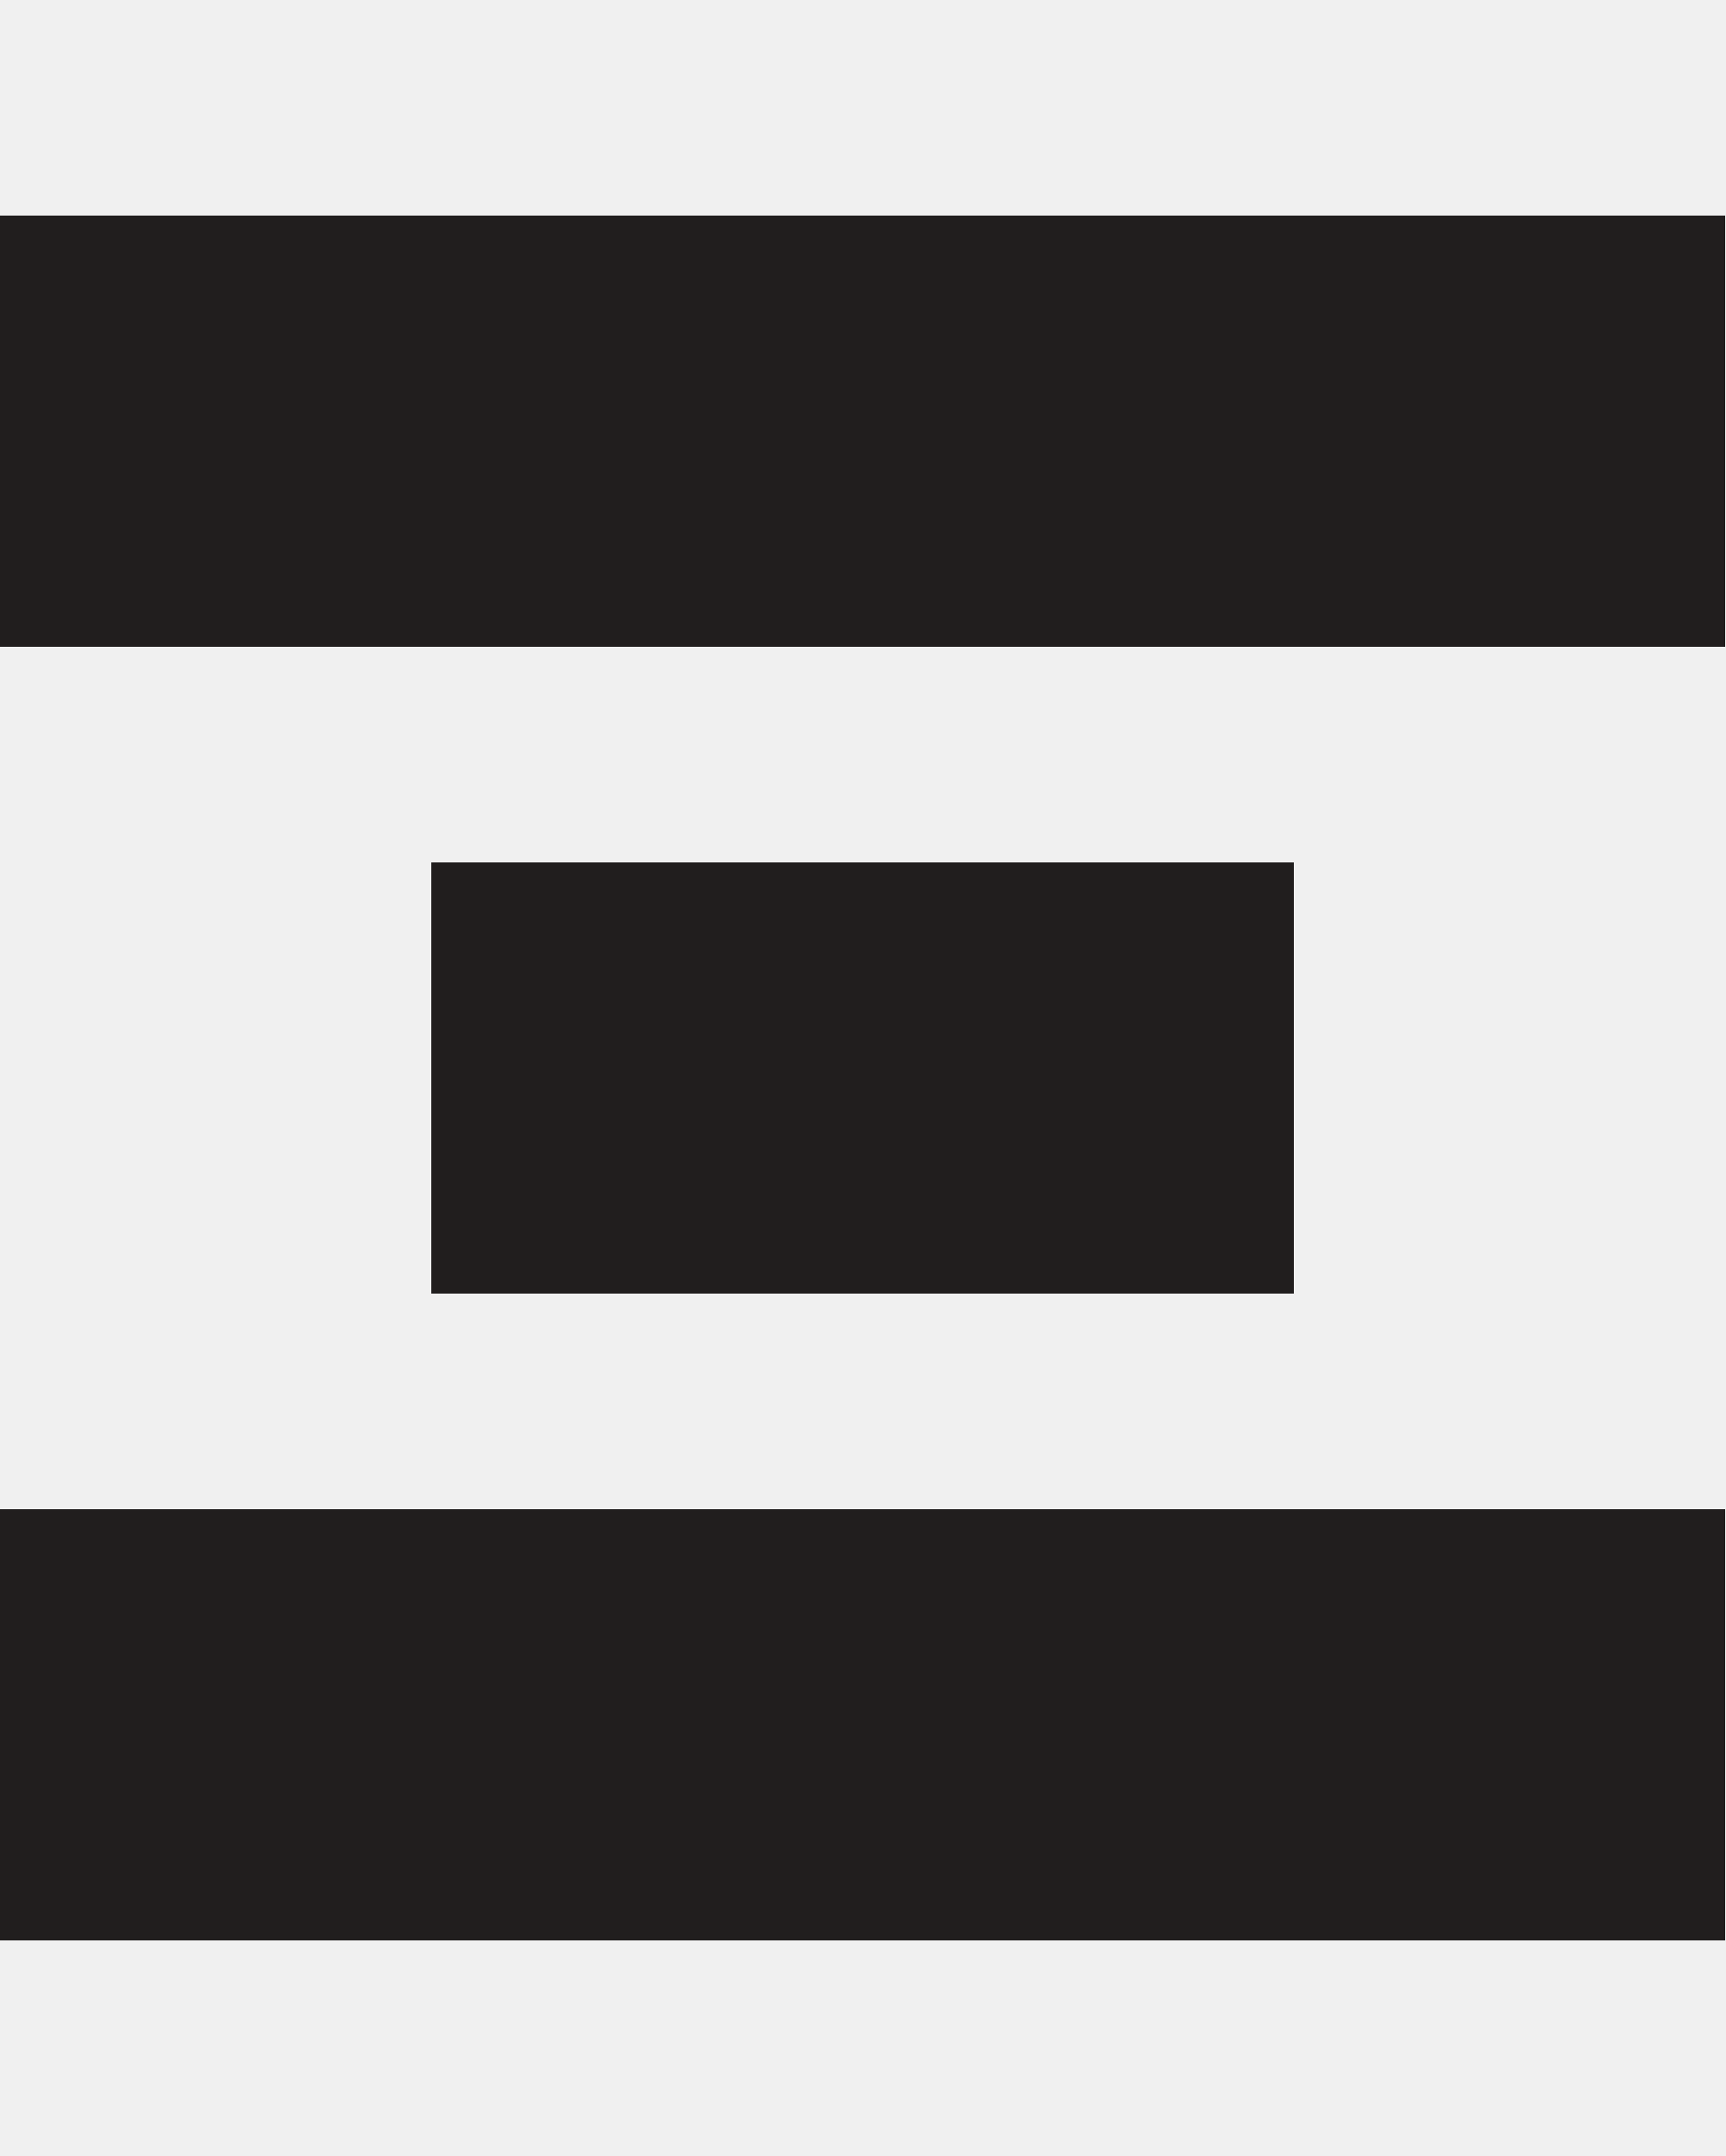
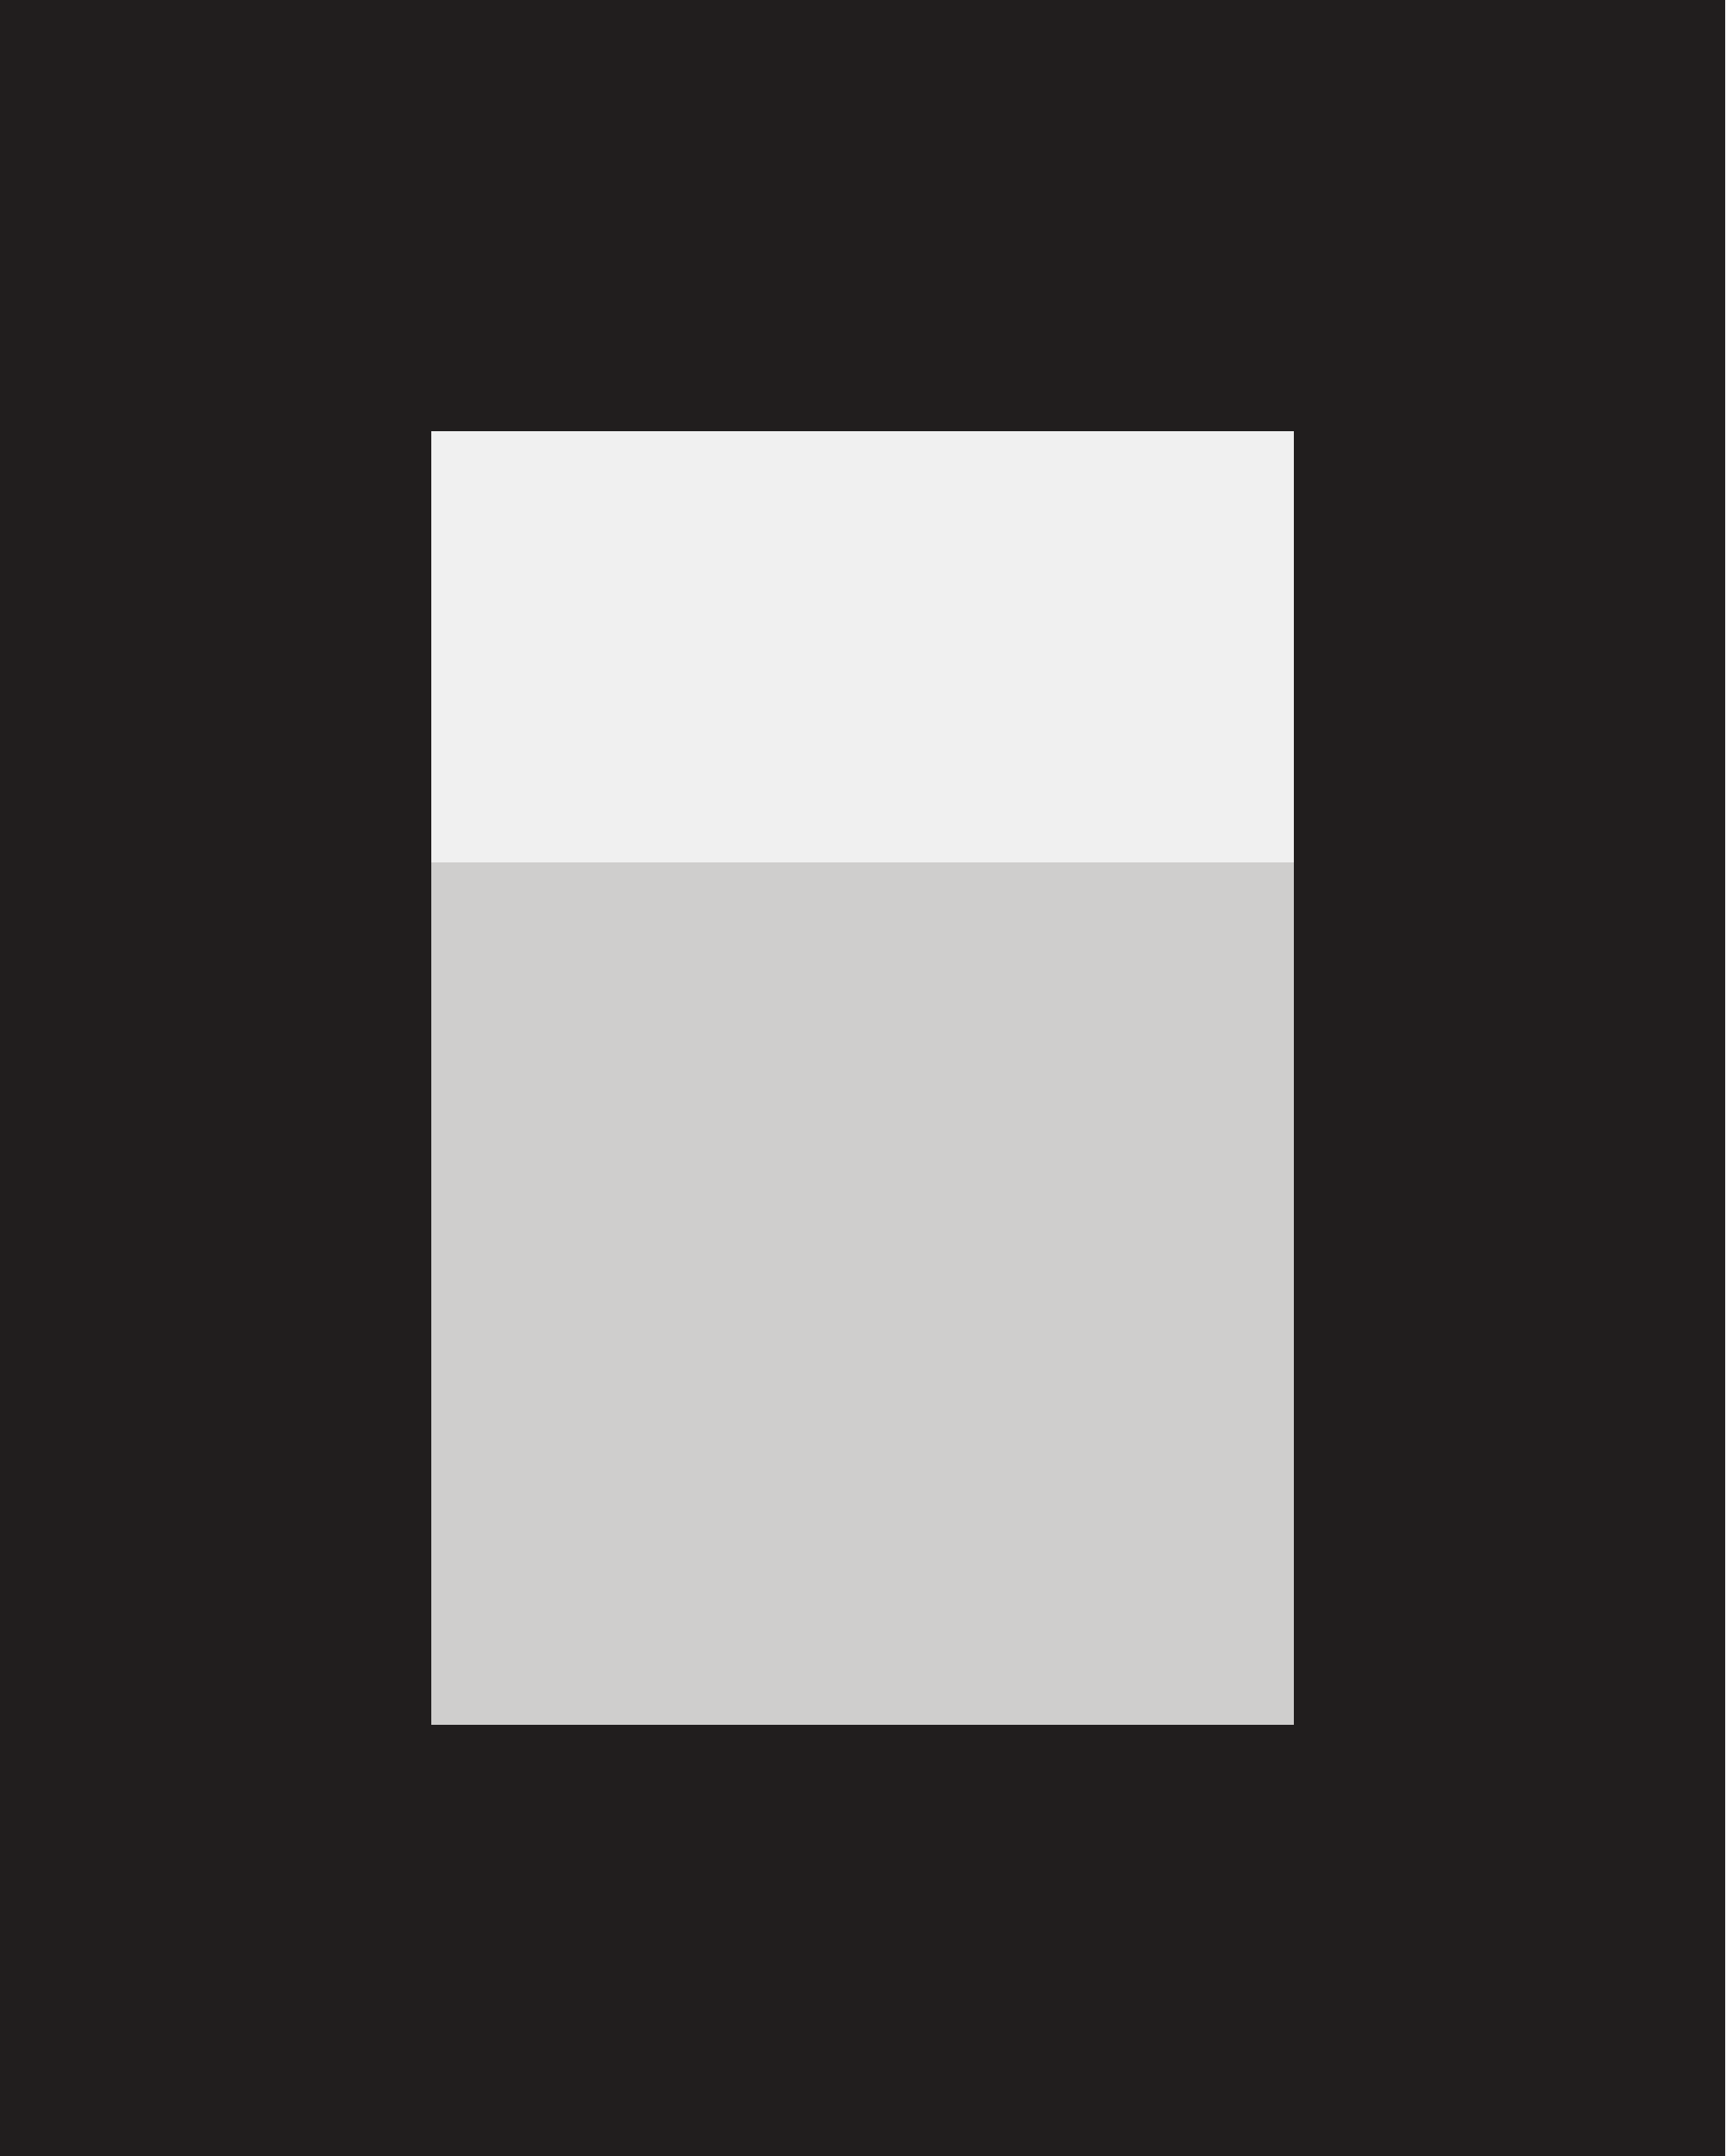
<svg xmlns="http://www.w3.org/2000/svg" width="240" height="300" viewBox="0 0 240 300" fill="none">
-   <path d="M0 30h240v60h-240ZM60 120h120v60h-120ZM0 210h240v60h-240Z" fill="#211E1E" />
+   <g clip-path="url(#clip0_1401_86274)">
+     <mask id="mask0_1401_86274" style="mask-type:luminance" maskUnits="userSpaceOnUse" x="0" y="0" width="240" height="300">
+       <path d="M240 0H0V300H240V0Z" fill="white" />
+     </mask>
+     <g mask="url(#mask0_1401_86274)">
+       <path d="M180 240H60V120H180V240Z" fill="#CFCECD" />
+       <path d="M180 60H60V240H180V60ZM240 300H0V0H240V300Z" fill="#211E1E" />
+     </g>
+   </g>
+   <defs>
+     <clipPath id="clip0_1401_86274">
+       <rect width="240" height="300" fill="white" />
+     </clipPath>
+   </defs>
</svg>
